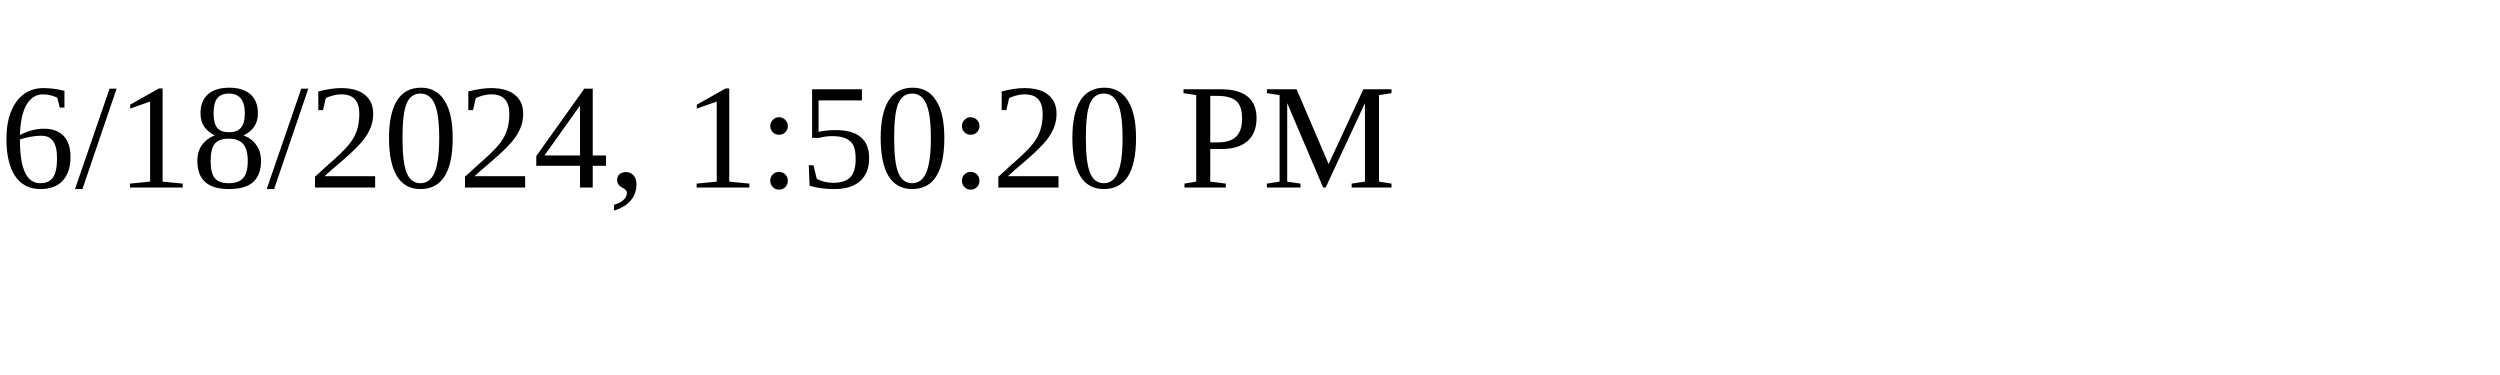
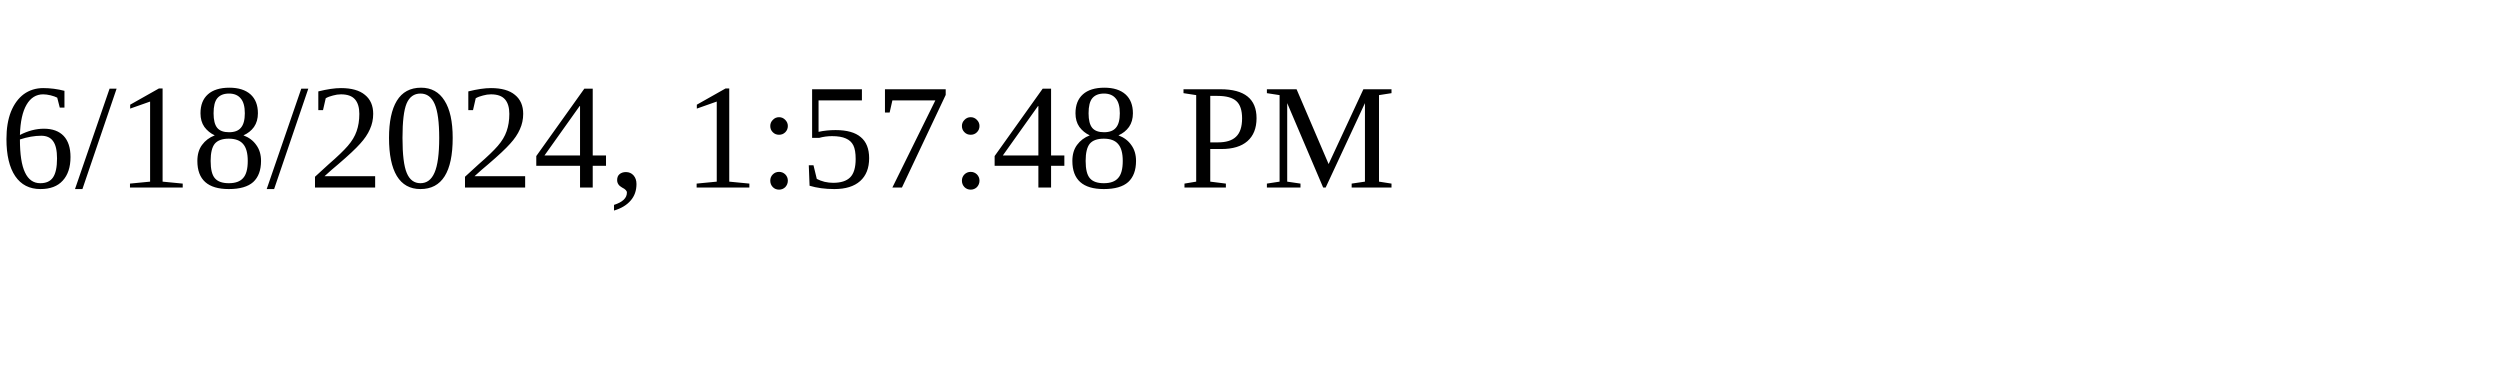
<svg xmlns="http://www.w3.org/2000/svg" height="30" width="200">
-   <text x="0" y="15">6/18/2024, 1:50:20 PM</text>
+   <text x="0" y="15">6/18/2024, 1:57:48 PM</text>
</svg>
